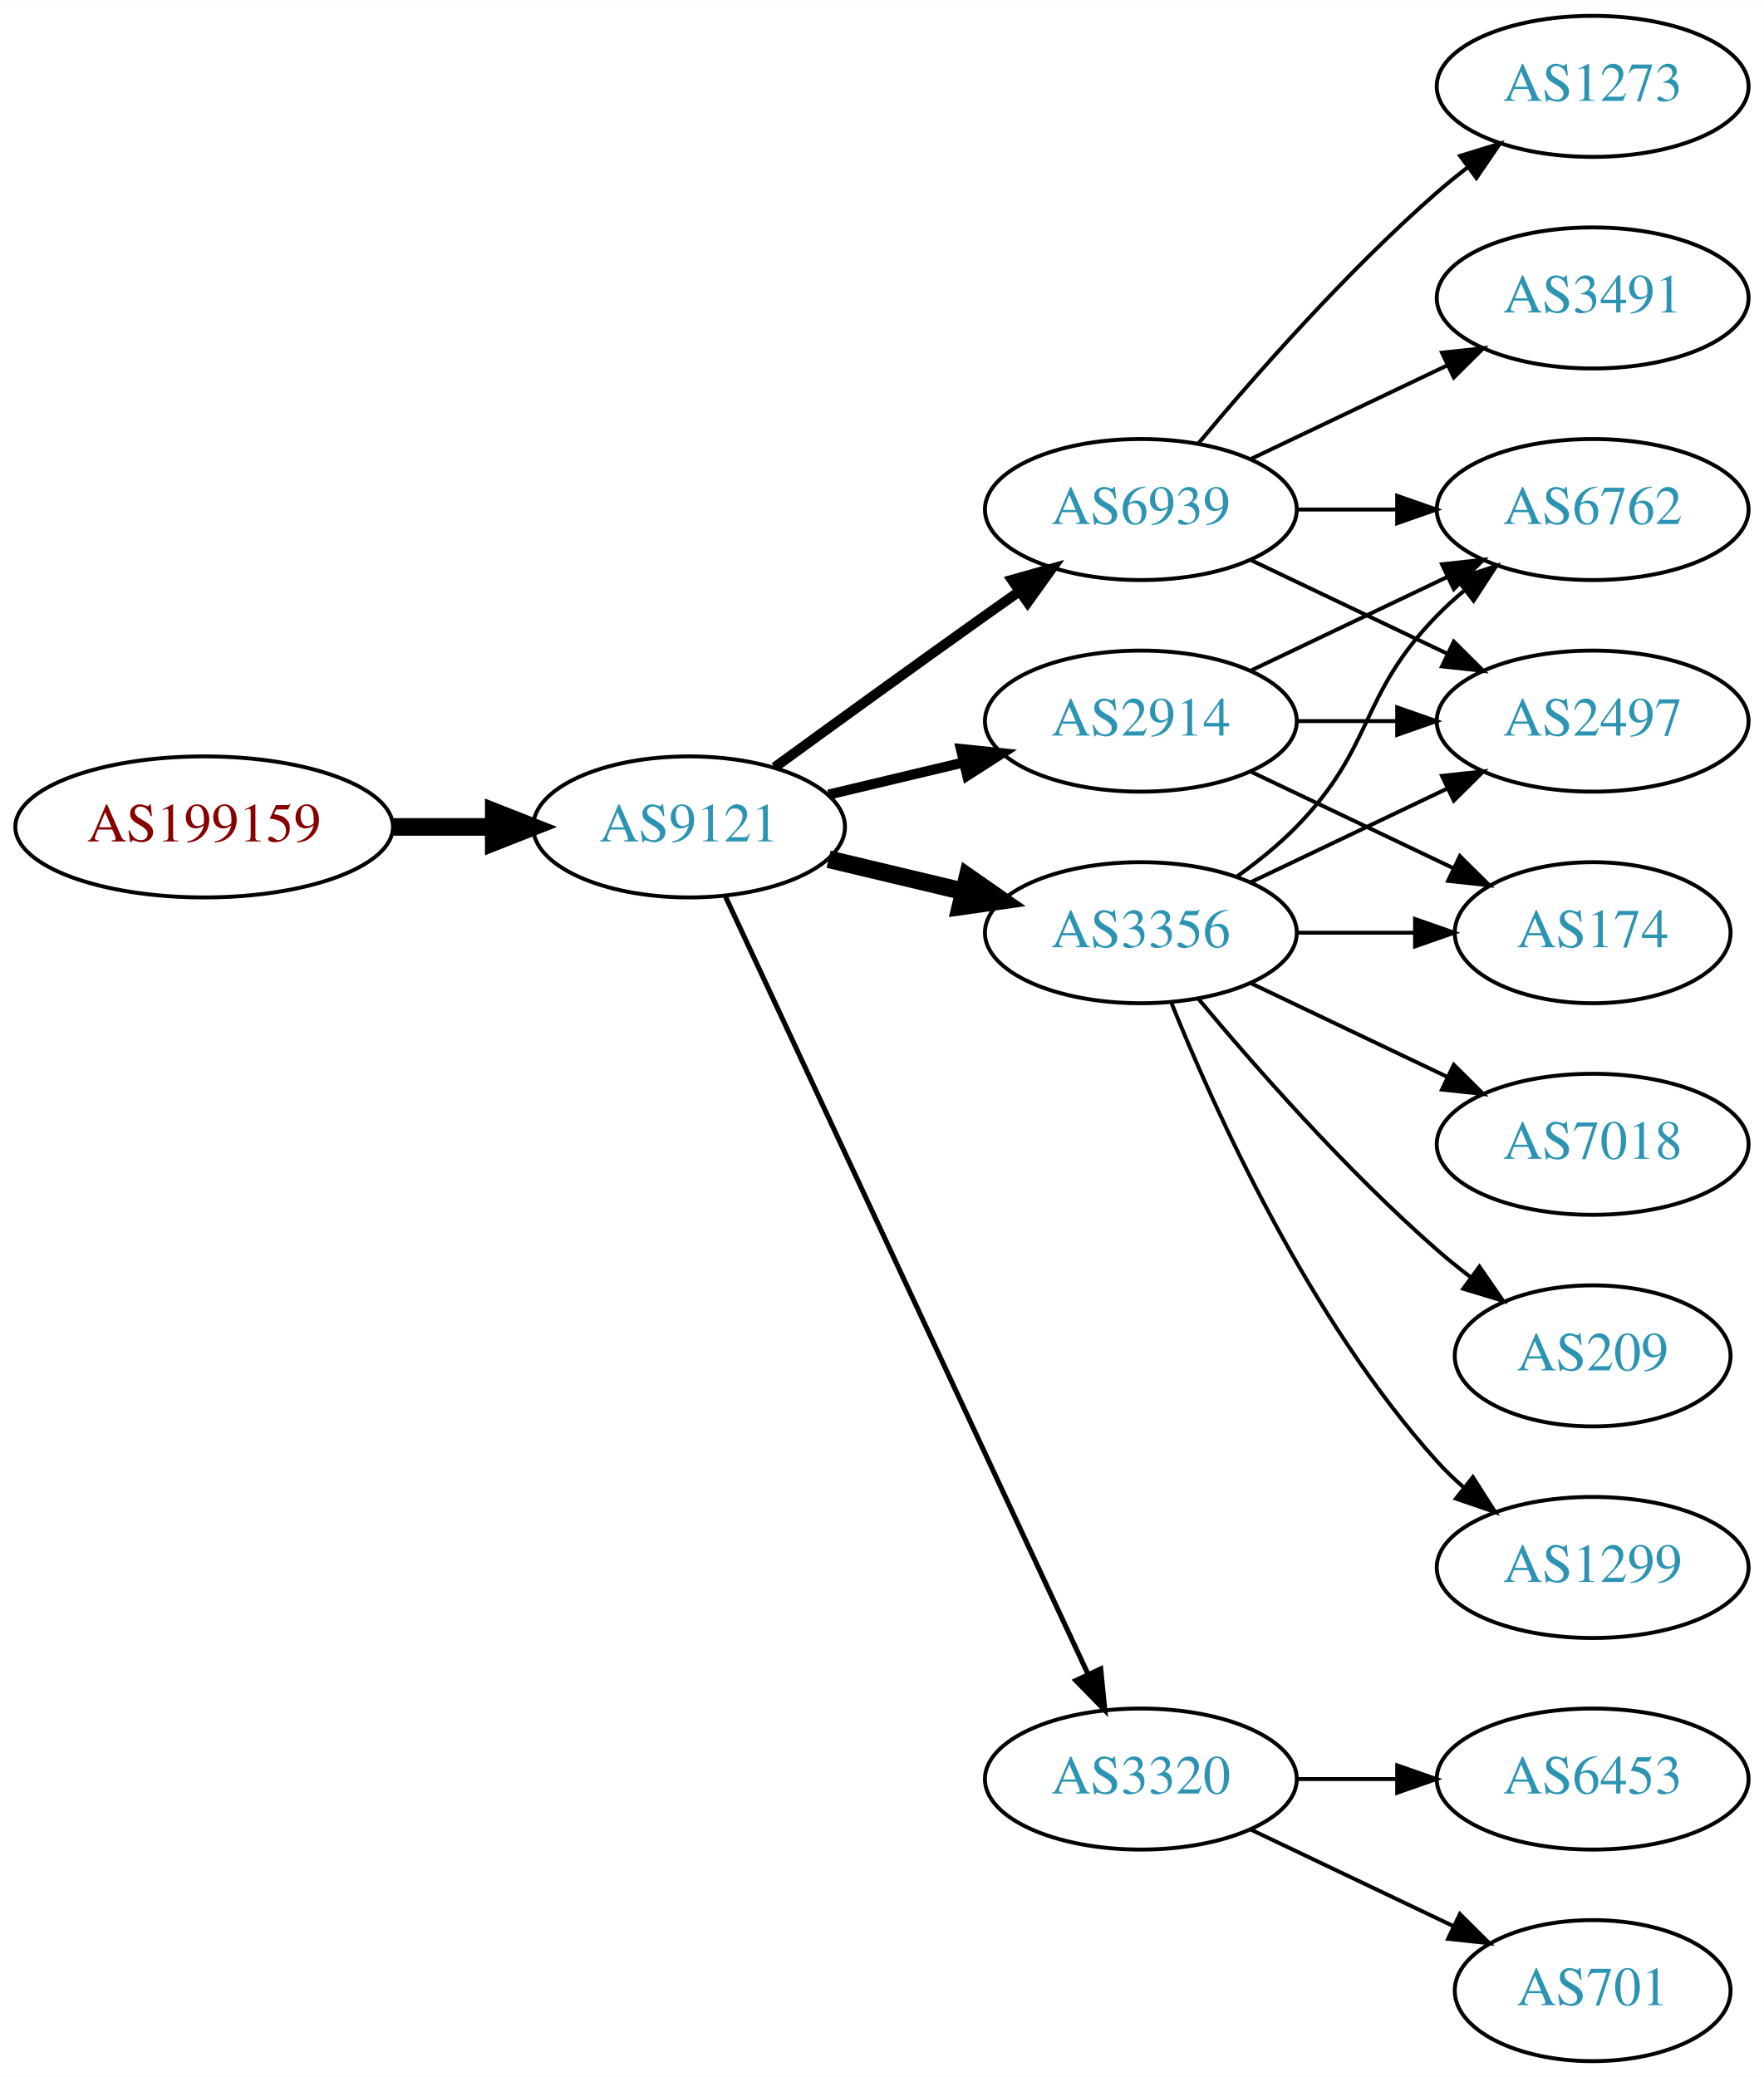
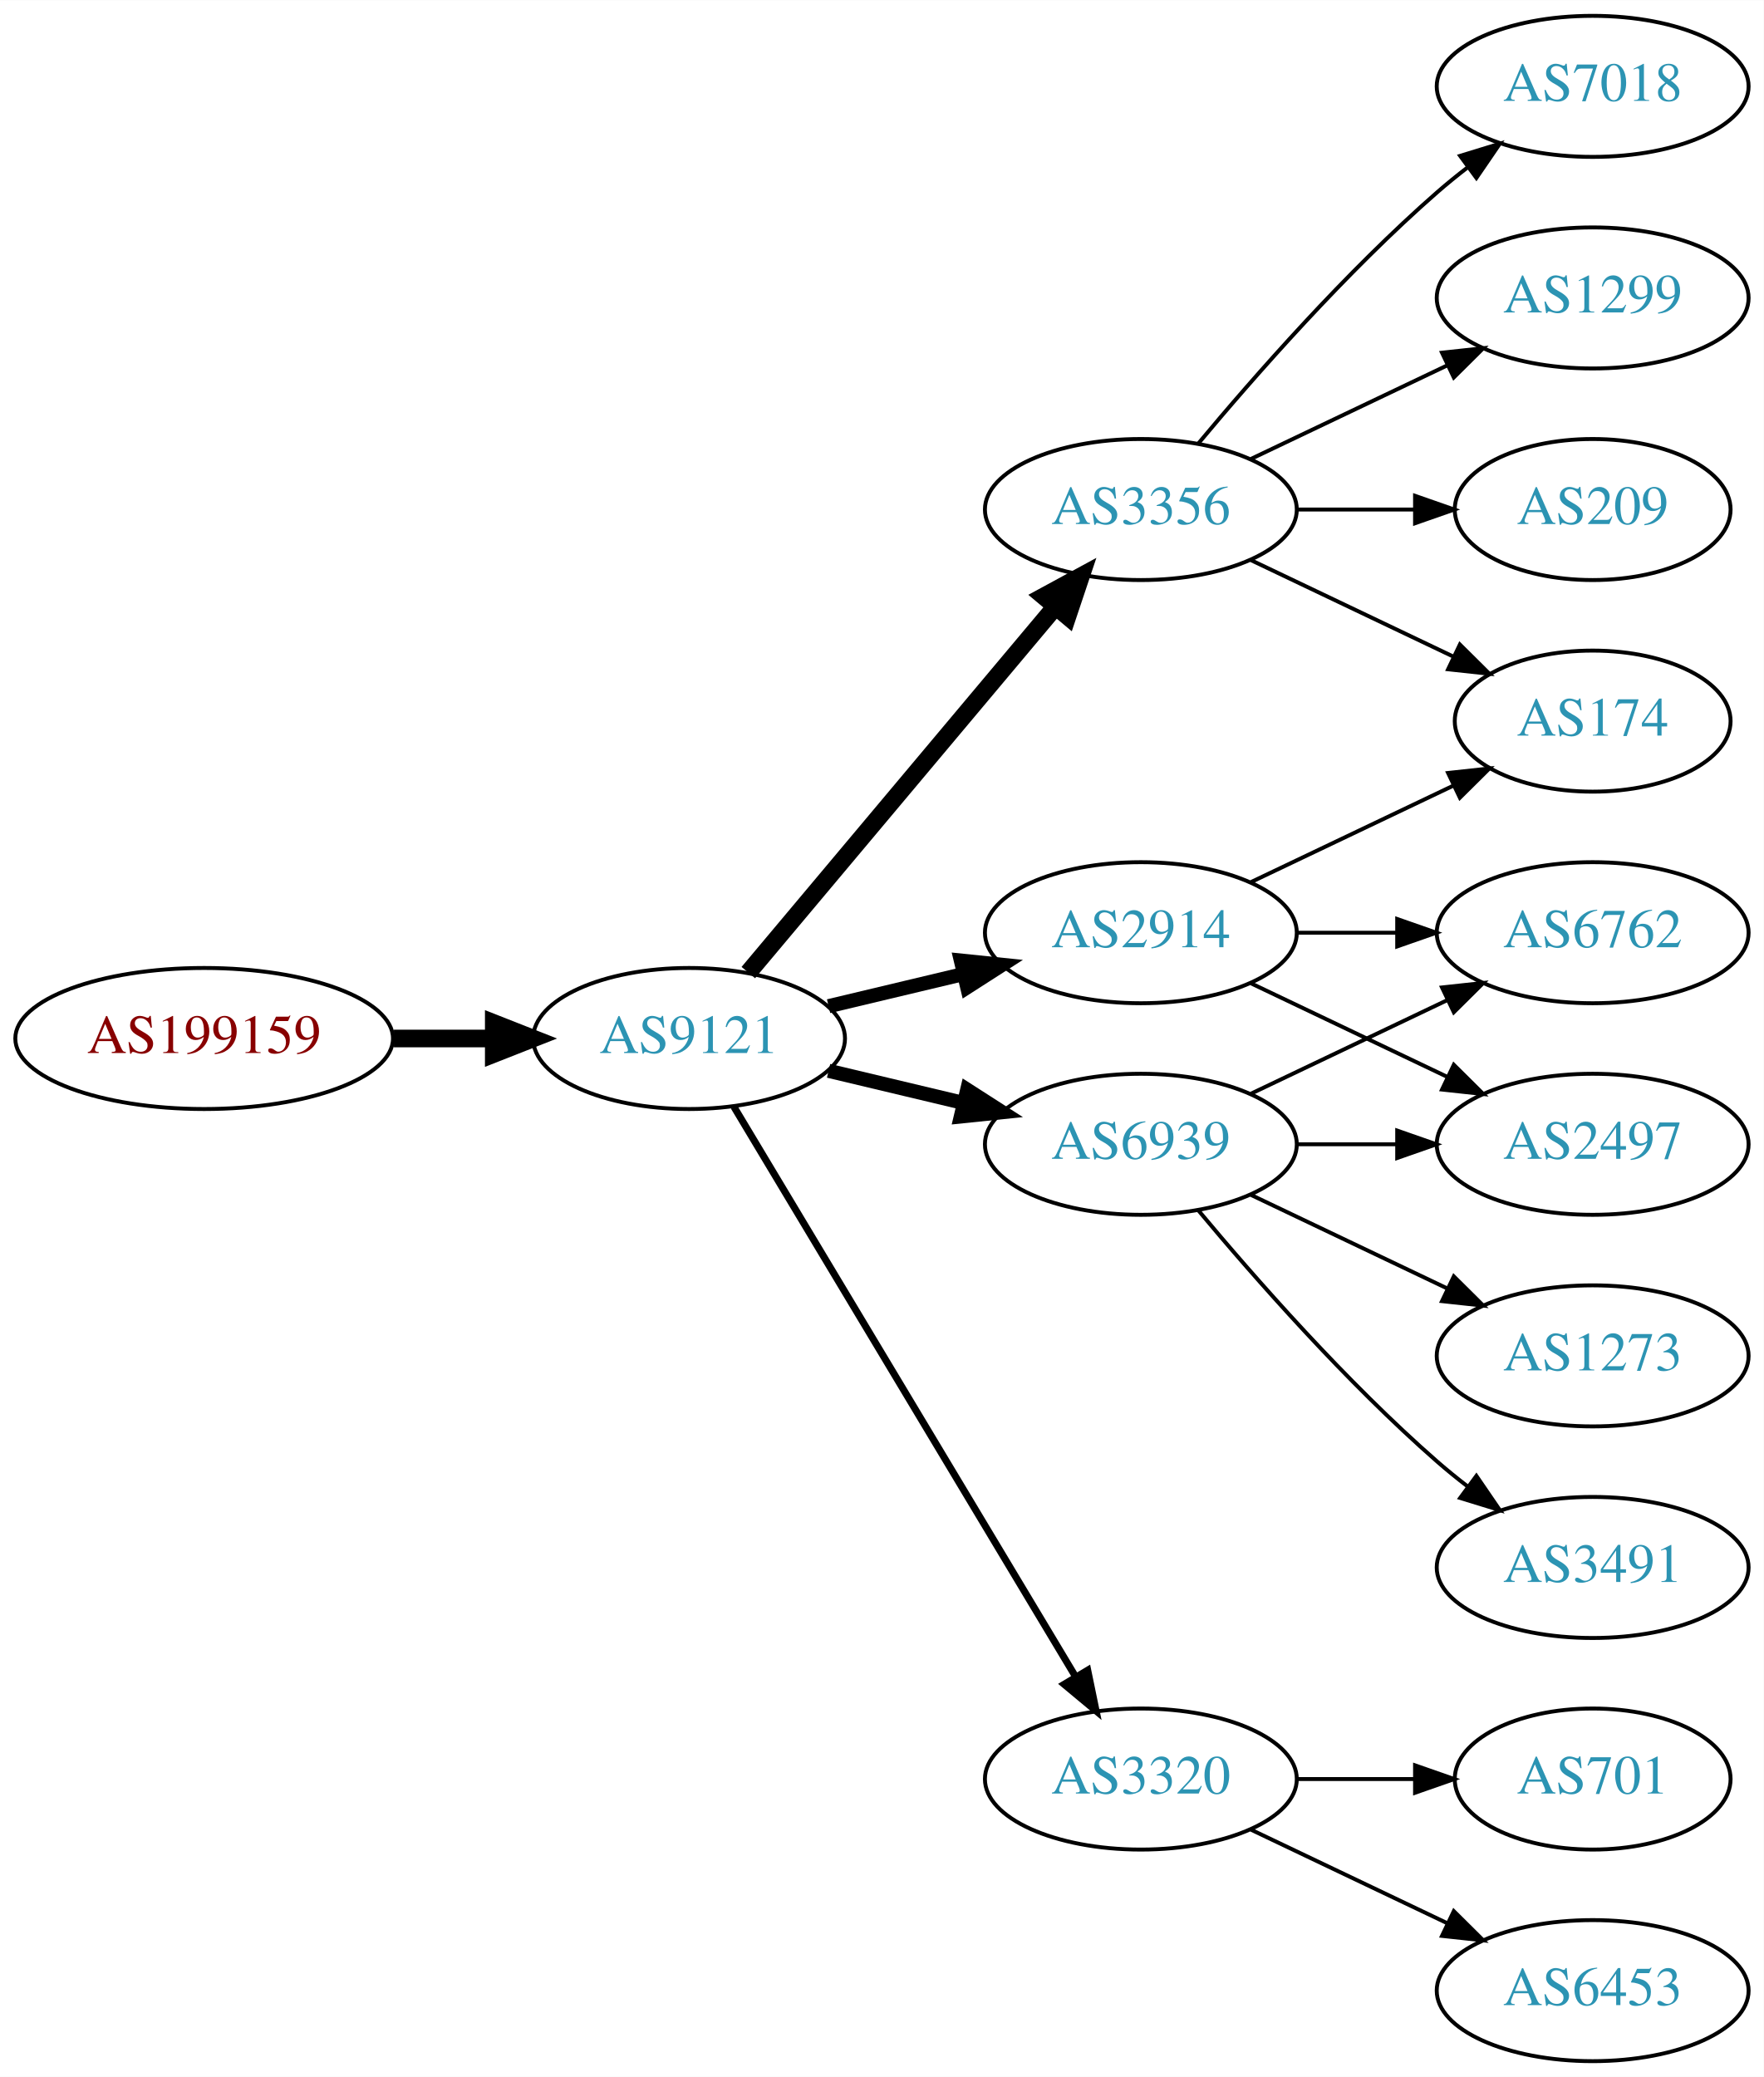
<svg xmlns="http://www.w3.org/2000/svg" xmlns:xlink="http://www.w3.org/1999/xlink" width="450pt" height="530pt" viewBox="0.00 0.00 450.07 530.00">
  <g id="graph0" class="graph" transform="scale(1 1) rotate(0) translate(4 526)">
    <polygon fill="white" stroke="none" points="-4,4 -4,-526 446.07,-526 446.07,4 -4,4" />
    <g id="node1" class="node">
      <g id="a_node1">
        <a xlink:href="/asn/199159" xlink:title="AS199159 ~ powered by ANX [AT]">
-           <ellipse fill="#ffffff" stroke="black" cx="48.096" cy="-315" rx="48.192" ry="18" />
-           <text text-anchor="middle" x="48.096" y="-311.3" font-family="Times,serif" font-size="14.00" fill="#880000">AS199159</text>
+           <ellipse fill="#ffffff" stroke="black" cx="48.096" cy="-261" rx="48.192" ry="18" />
+           <text text-anchor="middle" x="48.096" y="-257.3" font-family="Times,serif" font-size="14.00" fill="#880000">AS199159</text>
        </a>
      </g>
    </g>
    <g id="node2" class="node">
      <g id="a_node2">
        <a xlink:href="/asn/9121" xlink:title="AS9121 ~ TTNet [TR]">
-           <ellipse fill="#ffffff" stroke="black" cx="171.838" cy="-315" rx="39.794" ry="18" />
-           <text text-anchor="middle" x="171.838" y="-311.3" font-family="Times,serif" font-size="14.00" fill="#2c94b3">AS9121</text>
+           <ellipse fill="#ffffff" stroke="black" cx="171.838" cy="-261" rx="39.794" ry="18" />
+           <text text-anchor="middle" x="171.838" y="-257.3" font-family="Times,serif" font-size="14.00" fill="#2c94b3">AS9121</text>
        </a>
      </g>
    </g>
    <g id="edge1" class="edge">
-       <path fill="none" stroke="black" stroke-width="4.5" d="M96.513,-315C104.867,-315 113.577,-315 121.969,-315" />
-       <polygon fill="black" stroke="black" stroke-width="4.5" points="122.004,-318.938 132.004,-315 122.004,-311.063 122.004,-318.938" />
+       <path fill="none" stroke="black" stroke-width="4.5" d="M96.513,-261C104.867,-261 113.577,-261 121.969,-261" />
+       <polygon fill="black" stroke="black" stroke-width="4.5" points="122.004,-264.938 132.004,-261 122.004,-257.063 122.004,-264.938" />
    </g>
    <g id="node3" class="node">
      <g id="a_node3">
-         <a xlink:href="/asn/2914" xlink:title="AS2914 ~ NTT America, Inc. [US]">
-           <ellipse fill="#ffffff" stroke="black" cx="287.131" cy="-342" rx="39.794" ry="18" />
-           <text text-anchor="middle" x="287.131" y="-338.3" font-family="Times,serif" font-size="14.00" fill="#2c94b3">AS2914</text>
+         <a xlink:href="/asn/3356" xlink:title="AS3356 ~ Level 3 Parent, LLC [US]">
+           <ellipse fill="#ffffff" stroke="black" cx="287.131" cy="-396" rx="39.794" ry="18" />
+           <text text-anchor="middle" x="287.131" y="-392.3" font-family="Times,serif" font-size="14.00" fill="#2c94b3">AS3356</text>
        </a>
      </g>
    </g>
    <g id="edge2" class="edge">
-       <path fill="none" stroke="black" stroke-width="2.571" d="M207.445,-323.248C218.316,-325.838 230.471,-328.735 241.913,-331.462" />
-       <polygon fill="black" stroke="black" stroke-width="2.571" points="241.197,-334.889 251.736,-333.803 242.819,-328.08 241.197,-334.889" />
+       <path fill="none" stroke="black" stroke-width="4.5" d="M186.958,-277.825C206.632,-301.269 242.436,-343.934 265.215,-371.076" />
+       <polygon fill="black" stroke="black" stroke-width="4.5" points="262.389,-373.834 271.833,-378.963 268.421,-368.772 262.389,-373.834" />
    </g>
    <g id="node4" class="node">
      <g id="a_node4">
-         <a xlink:href="/asn/3356" xlink:title="AS3356 ~ Level 3 Parent, LLC [US]">
+         <a xlink:href="/asn/2914" xlink:title="AS2914 ~ NTT America, Inc. [US]">
          <ellipse fill="#ffffff" stroke="black" cx="287.131" cy="-288" rx="39.794" ry="18" />
-           <text text-anchor="middle" x="287.131" y="-284.3" font-family="Times,serif" font-size="14.00" fill="#2c94b3">AS3356</text>
+           <text text-anchor="middle" x="287.131" y="-284.3" font-family="Times,serif" font-size="14.00" fill="#2c94b3">AS2914</text>
        </a>
      </g>
    </g>
    <g id="edge3" class="edge">
-       <path fill="none" stroke="black" stroke-width="4.5" d="M207.445,-306.752C218.316,-304.162 230.471,-301.265 241.913,-298.538" />
-       <polygon fill="black" stroke="black" stroke-width="4.5" points="242.921,-302.346 251.736,-296.197 241.095,-294.685 242.921,-302.346" />
+       <path fill="none" stroke="black" stroke-width="3.6" d="M207.445,-269.248C218.316,-271.838 230.471,-274.735 241.913,-277.462" />
+       <polygon fill="black" stroke="black" stroke-width="3.6" points="241.197,-280.889 251.736,-279.803 242.819,-274.08 241.197,-280.889" />
    </g>
    <g id="node5" class="node">
      <g id="a_node5">
-         <a xlink:href="/asn/6939" xlink:title="AS6939 ~ Hurricane Electric LLC [US]">
-           <ellipse fill="#ffffff" stroke="black" cx="287.131" cy="-396" rx="39.794" ry="18" />
-           <text text-anchor="middle" x="287.131" y="-392.3" font-family="Times,serif" font-size="14.00" fill="#2c94b3">AS6939</text>
-         </a>
-       </g>
-     </g>
-     <g id="edge4" class="edge">
-       <path fill="none" stroke="black" stroke-width="2.571" d="M193.686,-330.222C208.62,-341.091 229.234,-356.025 247.484,-369 250.305,-371.005 253.248,-373.085 256.196,-375.159" />
-       <polygon fill="black" stroke="black" stroke-width="2.571" points="254.223,-378.05 264.421,-380.926 258.242,-372.319 254.223,-378.05" />
-     </g>
-     <g id="node6" class="node">
-       <g id="a_node6">
        <a xlink:href="/asn/3320" xlink:title="AS3320 ~ DTAG [DE]">
          <ellipse fill="#ffffff" stroke="black" cx="287.131" cy="-72" rx="39.794" ry="18" />
          <text text-anchor="middle" x="287.131" y="-68.3" font-family="Times,serif" font-size="14.00" fill="#2c94b3">AS3320</text>
        </a>
      </g>
    </g>
+     <g id="edge4" class="edge">
+       <path fill="none" stroke="black" stroke-width="1.8" d="M183.293,-243.558C203.274,-210.225 246.98,-137.314 270.465,-98.134" />
+       <polygon fill="black" stroke="black" stroke-width="1.8" points="273.561,-99.776 275.701,-89.4 267.558,-96.177 273.561,-99.776" />
+     </g>
+     <g id="node6" class="node">
+       <g id="a_node6">
+         <a xlink:href="/asn/6939" xlink:title="AS6939 ~ Hurricane Electric LLC [US]">
+           <ellipse fill="#ffffff" stroke="black" cx="287.131" cy="-234" rx="39.794" ry="18" />
+           <text text-anchor="middle" x="287.131" y="-230.3" font-family="Times,serif" font-size="14.00" fill="#2c94b3">AS6939</text>
+         </a>
+       </g>
+     </g>
    <g id="edge5" class="edge">
-       <path fill="none" stroke="black" stroke-width="1.286" d="M181.169,-297.132C200.858,-254.899 250.358,-148.728 273.649,-98.773" />
-       <polygon fill="black" stroke="black" stroke-width="1.286" points="276.887,-100.109 277.941,-89.567 270.543,-97.151 276.887,-100.109" />
+       <path fill="none" stroke="black" stroke-width="3.6" d="M207.445,-252.752C218.316,-250.162 230.471,-247.265 241.913,-244.538" />
+       <polygon fill="black" stroke="black" stroke-width="3.6" points="242.819,-247.92 251.736,-242.197 241.197,-241.111 242.819,-247.92" />
    </g>
    <g id="node7" class="node">
      <g id="a_node7">
-         <a xlink:href="/asn/6762" xlink:title="AS6762 ~ TELECOM ITALIA SPARKLE S.p.A. [IT]">
-           <ellipse fill="#ffffff" stroke="black" cx="402.424" cy="-396" rx="39.794" ry="18" />
-           <text text-anchor="middle" x="402.424" y="-392.3" font-family="Times,serif" font-size="14.00" fill="#2c94b3">AS6762</text>
-         </a>
-       </g>
-     </g>
-     <g id="edge20" class="edge">
-       <path fill="none" stroke="black" d="M315.267,-354.934C330.261,-362.081 349.082,-371.052 365.306,-378.785" />
-       <polygon fill="black" stroke="black" points="363.976,-382.028 374.509,-383.171 366.988,-375.709 363.976,-382.028" />
+         <a xlink:href="/asn/7018" xlink:title="AS7018 ~ AT&amp;T Services, Inc. [US]">
+           <ellipse fill="#ffffff" stroke="black" cx="402.424" cy="-504" rx="39.794" ry="18" />
+           <text text-anchor="middle" x="402.424" y="-500.3" font-family="Times,serif" font-size="14.00" fill="#2c94b3">AS7018</text>
+         </a>
+       </g>
+     </g>
+     <g id="edge6" class="edge">
+       <path fill="none" stroke="black" d="M301.761,-412.817C316.044,-429.929 339.59,-456.745 362.777,-477 365.243,-479.154 367.882,-481.294 370.579,-483.372" />
+       <polygon fill="black" stroke="black" points="368.604,-486.264 378.733,-489.37 372.752,-480.625 368.604,-486.264" />
+     </g>
+     <g id="node8" class="node">
+       <g id="a_node8">
+         <a xlink:href="/asn/1299" xlink:title="AS1299 ~ Telia Carrier [EU]">
+           <ellipse fill="#ffffff" stroke="black" cx="402.424" cy="-450" rx="39.794" ry="18" />
+           <text text-anchor="middle" x="402.424" y="-446.3" font-family="Times,serif" font-size="14.00" fill="#2c94b3">AS1299</text>
+         </a>
+       </g>
+     </g>
+     <g id="edge7" class="edge">
+       <path fill="none" stroke="black" d="M315.267,-408.934C330.261,-416.081 349.082,-425.052 365.306,-432.785" />
+       <polygon fill="black" stroke="black" points="363.976,-436.028 374.509,-437.171 366.988,-429.709 363.976,-436.028" />
    </g>
    <g id="node9" class="node">
      <g id="a_node9">
-         <a xlink:href="/asn/2497" xlink:title="AS2497 ~ Internet Initiative Japan Inc. [JP]">
-           <ellipse fill="#ffffff" stroke="black" cx="402.424" cy="-342" rx="39.794" ry="18" />
-           <text text-anchor="middle" x="402.424" y="-338.3" font-family="Times,serif" font-size="14.00" fill="#2c94b3">AS2497</text>
-         </a>
-       </g>
-     </g>
-     <g id="edge19" class="edge">
-       <path fill="none" stroke="black" d="M326.803,-342C335.006,-342 343.77,-342 352.302,-342" />
-       <polygon fill="black" stroke="black" points="352.541,-345.5 362.541,-342 352.541,-338.5 352.541,-345.5" />
+         <a xlink:href="/asn/174" xlink:title="AS174 ~ Cogent Communications [US]">
+           <ellipse fill="#ffffff" stroke="black" cx="402.424" cy="-342" rx="35.194" ry="18" />
+           <text text-anchor="middle" x="402.424" y="-338.3" font-family="Times,serif" font-size="14.00" fill="#2c94b3">AS174</text>
+         </a>
+       </g>
+     </g>
+     <g id="edge8" class="edge">
+       <path fill="none" stroke="black" d="M315.267,-383.066C330.699,-375.71 350.185,-366.423 366.72,-358.541" />
+       <polygon fill="black" stroke="black" points="368.54,-361.551 376.062,-354.089 365.529,-355.232 368.54,-361.551" />
    </g>
    <g id="node10" class="node">
      <g id="a_node10">
-         <a xlink:href="/asn/174" xlink:title="AS174 ~ Cogent Communications [US]">
-           <ellipse fill="#ffffff" stroke="black" cx="402.424" cy="-288" rx="35.194" ry="18" />
-           <text text-anchor="middle" x="402.424" y="-284.3" font-family="Times,serif" font-size="14.00" fill="#2c94b3">AS174</text>
+         <a xlink:href="/asn/209" xlink:title="AS209 ~ CenturyLink Communications, LLC [US]">
+           <ellipse fill="#ffffff" stroke="black" cx="402.424" cy="-396" rx="35.194" ry="18" />
+           <text text-anchor="middle" x="402.424" y="-392.3" font-family="Times,serif" font-size="14.00" fill="#2c94b3">AS209</text>
+         </a>
+       </g>
+     </g>
+     <g id="edge9" class="edge">
+       <path fill="none" stroke="black" d="M326.803,-396C336.508,-396 346.999,-396 356.962,-396" />
+       <polygon fill="black" stroke="black" points="357.098,-399.5 367.098,-396 357.098,-392.5 357.098,-399.5" />
+     </g>
+     <g id="edge17" class="edge">
+       <path fill="none" stroke="black" d="M315.267,-300.934C330.699,-308.29 350.185,-317.577 366.72,-325.459" />
+       <polygon fill="black" stroke="black" points="365.529,-328.768 376.062,-329.911 368.54,-322.449 365.529,-328.768" />
+     </g>
+     <g id="node14" class="node">
+       <g id="a_node14">
+         <a xlink:href="/asn/6762" xlink:title="AS6762 ~ TELECOM ITALIA SPARKLE S.p.A. [IT]">
+           <ellipse fill="#ffffff" stroke="black" cx="402.424" cy="-288" rx="39.794" ry="18" />
+           <text text-anchor="middle" x="402.424" y="-284.3" font-family="Times,serif" font-size="14.00" fill="#2c94b3">AS6762</text>
        </a>
      </g>
    </g>
    <g id="edge18" class="edge">
-       <path fill="none" stroke="black" d="M315.267,-329.066C330.699,-321.71 350.185,-312.423 366.72,-304.541" />
-       <polygon fill="black" stroke="black" points="368.54,-307.551 376.062,-300.089 365.529,-301.232 368.54,-307.551" />
-     </g>
-     <g id="edge6" class="edge">
-       <path fill="none" stroke="black" d="M311.725,-302.389C316.981,-306.148 322.313,-310.437 326.777,-315 346.95,-335.617 342.605,-348.383 362.777,-369 364.87,-371.139 367.154,-373.218 369.53,-375.21" />
-       <polygon fill="black" stroke="black" points="367.774,-378.275 377.83,-381.611 372.049,-372.732 367.774,-378.275" />
-     </g>
-     <g id="node8" class="node">
-       <g id="a_node8">
-         <a xlink:href="/asn/7018" xlink:title="AS7018 ~ AT&amp;T Services, Inc. [US]">
+       <path fill="none" stroke="black" d="M326.803,-288C335.006,-288 343.77,-288 352.302,-288" />
+       <polygon fill="black" stroke="black" points="352.541,-291.5 362.541,-288 352.541,-284.5 352.541,-291.5" />
+     </g>
+     <g id="node16" class="node">
+       <g id="a_node16">
+         <a xlink:href="/asn/2497" xlink:title="AS2497 ~ Internet Initiative Japan Inc. [JP]">
          <ellipse fill="#ffffff" stroke="black" cx="402.424" cy="-234" rx="39.794" ry="18" />
-           <text text-anchor="middle" x="402.424" y="-230.3" font-family="Times,serif" font-size="14.00" fill="#2c94b3">AS7018</text>
-         </a>
-       </g>
-     </g>
-     <g id="edge7" class="edge">
+           <text text-anchor="middle" x="402.424" y="-230.3" font-family="Times,serif" font-size="14.00" fill="#2c94b3">AS2497</text>
+         </a>
+       </g>
+     </g>
+     <g id="edge16" class="edge">
      <path fill="none" stroke="black" d="M315.267,-275.066C330.261,-267.919 349.082,-258.948 365.306,-251.215" />
      <polygon fill="black" stroke="black" points="366.988,-254.291 374.509,-246.829 363.976,-247.972 366.988,-254.291" />
    </g>
-     <g id="edge8" class="edge">
-       <path fill="none" stroke="black" d="M315.267,-300.934C330.261,-308.081 349.082,-317.052 365.306,-324.785" />
-       <polygon fill="black" stroke="black" points="363.976,-328.028 374.509,-329.171 366.988,-321.709 363.976,-328.028" />
-     </g>
-     <g id="edge9" class="edge">
-       <path fill="none" stroke="black" d="M326.803,-288C336.508,-288 346.999,-288 356.962,-288" />
-       <polygon fill="black" stroke="black" points="357.098,-291.5 367.098,-288 357.098,-284.5 357.098,-291.5" />
-     </g>
    <g id="node11" class="node">
      <g id="a_node11">
-         <a xlink:href="/asn/209" xlink:title="AS209 ~ CenturyLink Communications, LLC [US]">
-           <ellipse fill="#ffffff" stroke="black" cx="402.424" cy="-180" rx="35.194" ry="18" />
-           <text text-anchor="middle" x="402.424" y="-176.3" font-family="Times,serif" font-size="14.00" fill="#2c94b3">AS209</text>
+         <a xlink:href="/asn/701" xlink:title="AS701 ~ UUNET [US]">
+           <ellipse fill="#ffffff" stroke="black" cx="402.424" cy="-72" rx="35.194" ry="18" />
+           <text text-anchor="middle" x="402.424" y="-68.3" font-family="Times,serif" font-size="14.00" fill="#2c94b3">AS701</text>
        </a>
      </g>
    </g>
    <g id="edge10" class="edge">
-       <path fill="none" stroke="black" d="M301.761,-271.183C316.044,-254.071 339.59,-227.255 362.777,-207 365.447,-204.668 368.32,-202.352 371.25,-200.114" />
-       <polygon fill="black" stroke="black" points="373.528,-202.784 379.542,-194.061 369.401,-197.13 373.528,-202.784" />
+       <path fill="none" stroke="black" d="M326.803,-72C336.508,-72 346.999,-72 356.962,-72" />
+       <polygon fill="black" stroke="black" points="357.098,-75.5 367.098,-72 357.098,-68.5 357.098,-75.5" />
    </g>
    <g id="node12" class="node">
      <g id="a_node12">
-         <a xlink:href="/asn/1299" xlink:title="AS1299 ~ Telia Carrier [EU]">
-           <ellipse fill="#ffffff" stroke="black" cx="402.424" cy="-126" rx="39.794" ry="18" />
-           <text text-anchor="middle" x="402.424" y="-122.3" font-family="Times,serif" font-size="14.00" fill="#2c94b3">AS1299</text>
+         <a xlink:href="/asn/6453" xlink:title="AS6453 ~ TATA COMMUNICATIONS (AMERICA) INC [US]">
+           <ellipse fill="#ffffff" stroke="black" cx="402.424" cy="-18" rx="39.794" ry="18" />
+           <text text-anchor="middle" x="402.424" y="-14.3" font-family="Times,serif" font-size="14.00" fill="#2c94b3">AS6453</text>
        </a>
      </g>
    </g>
    <g id="edge11" class="edge">
-       <path fill="none" stroke="black" d="M294.879,-270.213C305.93,-242.757 329.983,-189.422 362.777,-153 364.78,-150.776 366.999,-148.637 369.331,-146.603" />
-       <polygon fill="black" stroke="black" points="371.862,-149.065 377.55,-140.127 367.529,-143.567 371.862,-149.065" />
-     </g>
-     <g id="edge15" class="edge">
-       <path fill="none" stroke="black" d="M326.803,-396C335.006,-396 343.77,-396 352.302,-396" />
-       <polygon fill="black" stroke="black" points="352.541,-399.5 362.541,-396 352.541,-392.5 352.541,-399.5" />
-     </g>
-     <g id="edge13" class="edge">
-       <path fill="none" stroke="black" d="M315.267,-383.066C330.261,-375.919 349.082,-366.948 365.306,-359.215" />
-       <polygon fill="black" stroke="black" points="366.988,-362.291 374.509,-354.829 363.976,-355.972 366.988,-362.291" />
+       <path fill="none" stroke="black" d="M315.267,-59.066C330.261,-51.919 349.082,-42.948 365.306,-35.215" />
+       <polygon fill="black" stroke="black" points="366.988,-38.291 374.509,-30.829 363.976,-31.972 366.988,-38.291" />
    </g>
    <g id="node13" class="node">
      <g id="a_node13">
-         <a xlink:href="/asn/1273" xlink:title="AS1273 ~ Vodafone Group PLC [EU]">
-           <ellipse fill="#ffffff" stroke="black" cx="402.424" cy="-504" rx="39.794" ry="18" />
-           <text text-anchor="middle" x="402.424" y="-500.3" font-family="Times,serif" font-size="14.00" fill="#2c94b3">AS1273</text>
+         <a xlink:href="/asn/1273" xlink:title="AS1273 ~ RIPE Network Coordination Centre [NL]">
+           <ellipse fill="#ffffff" stroke="black" cx="402.424" cy="-180" rx="39.794" ry="18" />
+           <text text-anchor="middle" x="402.424" y="-176.3" font-family="Times,serif" font-size="14.00" fill="#2c94b3">AS1273</text>
        </a>
      </g>
    </g>
    <g id="edge12" class="edge">
-       <path fill="none" stroke="black" d="M301.761,-412.817C316.044,-429.929 339.59,-456.745 362.777,-477 365.243,-479.154 367.882,-481.294 370.579,-483.372" />
-       <polygon fill="black" stroke="black" points="368.604,-486.264 378.733,-489.37 372.752,-480.625 368.604,-486.264" />
-     </g>
-     <g id="node14" class="node">
-       <g id="a_node14">
-         <a xlink:href="/asn/3491" xlink:title="AS3491 ~ PCCW Global, Inc. [US]">
-           <ellipse fill="#ffffff" stroke="black" cx="402.424" cy="-450" rx="39.794" ry="18" />
-           <text text-anchor="middle" x="402.424" y="-446.3" font-family="Times,serif" font-size="14.00" fill="#2c94b3">AS3491</text>
-         </a>
-       </g>
-     </g>
-     <g id="edge14" class="edge">
-       <path fill="none" stroke="black" d="M315.267,-408.934C330.261,-416.081 349.082,-425.052 365.306,-432.785" />
-       <polygon fill="black" stroke="black" points="363.976,-436.028 374.509,-437.171 366.988,-429.709 363.976,-436.028" />
+       <path fill="none" stroke="black" d="M315.267,-221.066C330.261,-213.919 349.082,-204.948 365.306,-197.215" />
+       <polygon fill="black" stroke="black" points="366.988,-200.291 374.509,-192.829 363.976,-193.972 366.988,-200.291" />
+     </g>
+     <g id="edge13" class="edge">
+       <path fill="none" stroke="black" d="M315.267,-246.934C330.261,-254.081 349.082,-263.052 365.306,-270.785" />
+       <polygon fill="black" stroke="black" points="363.976,-274.028 374.509,-275.171 366.988,-267.709 363.976,-274.028" />
    </g>
    <g id="node15" class="node">
      <g id="a_node15">
-         <a xlink:href="/asn/6453" xlink:title="AS6453 ~ TATA COMMUNICATIONS (AMERICA) INC [US]">
-           <ellipse fill="#ffffff" stroke="black" cx="402.424" cy="-72" rx="39.794" ry="18" />
-           <text text-anchor="middle" x="402.424" y="-68.3" font-family="Times,serif" font-size="14.00" fill="#2c94b3">AS6453</text>
-         </a>
-       </g>
-     </g>
-     <g id="edge16" class="edge">
-       <path fill="none" stroke="black" d="M326.803,-72C335.006,-72 343.77,-72 352.302,-72" />
-       <polygon fill="black" stroke="black" points="352.541,-75.5 362.541,-72 352.541,-68.5 352.541,-75.5" />
-     </g>
-     <g id="node16" class="node">
-       <g id="a_node16">
-         <a xlink:href="/asn/701" xlink:title="AS701 ~ UUNET [US]">
-           <ellipse fill="#ffffff" stroke="black" cx="402.424" cy="-18" rx="35.194" ry="18" />
-           <text text-anchor="middle" x="402.424" y="-14.3" font-family="Times,serif" font-size="14.00" fill="#2c94b3">AS701</text>
-         </a>
-       </g>
-     </g>
-     <g id="edge17" class="edge">
-       <path fill="none" stroke="black" d="M315.267,-59.066C330.699,-51.71 350.185,-42.423 366.72,-34.541" />
-       <polygon fill="black" stroke="black" points="368.54,-37.551 376.062,-30.089 365.529,-31.232 368.54,-37.551" />
+         <a xlink:href="/asn/3491" xlink:title="AS3491 ~ PCCW Global, Inc. [US]">
+           <ellipse fill="#ffffff" stroke="black" cx="402.424" cy="-126" rx="39.794" ry="18" />
+           <text text-anchor="middle" x="402.424" y="-122.3" font-family="Times,serif" font-size="14.00" fill="#2c94b3">AS3491</text>
+         </a>
+       </g>
+     </g>
+     <g id="edge14" class="edge">
+       <path fill="none" stroke="black" d="M301.761,-217.183C316.044,-200.071 339.59,-173.255 362.777,-153 365.243,-150.846 367.882,-148.706 370.579,-146.628" />
+       <polygon fill="black" stroke="black" points="372.752,-149.375 378.733,-140.63 368.604,-143.736 372.752,-149.375" />
+     </g>
+     <g id="edge15" class="edge">
+       <path fill="none" stroke="black" d="M326.803,-234C335.006,-234 343.77,-234 352.302,-234" />
+       <polygon fill="black" stroke="black" points="352.541,-237.5 362.541,-234 352.541,-230.5 352.541,-237.5" />
    </g>
  </g>
</svg>
